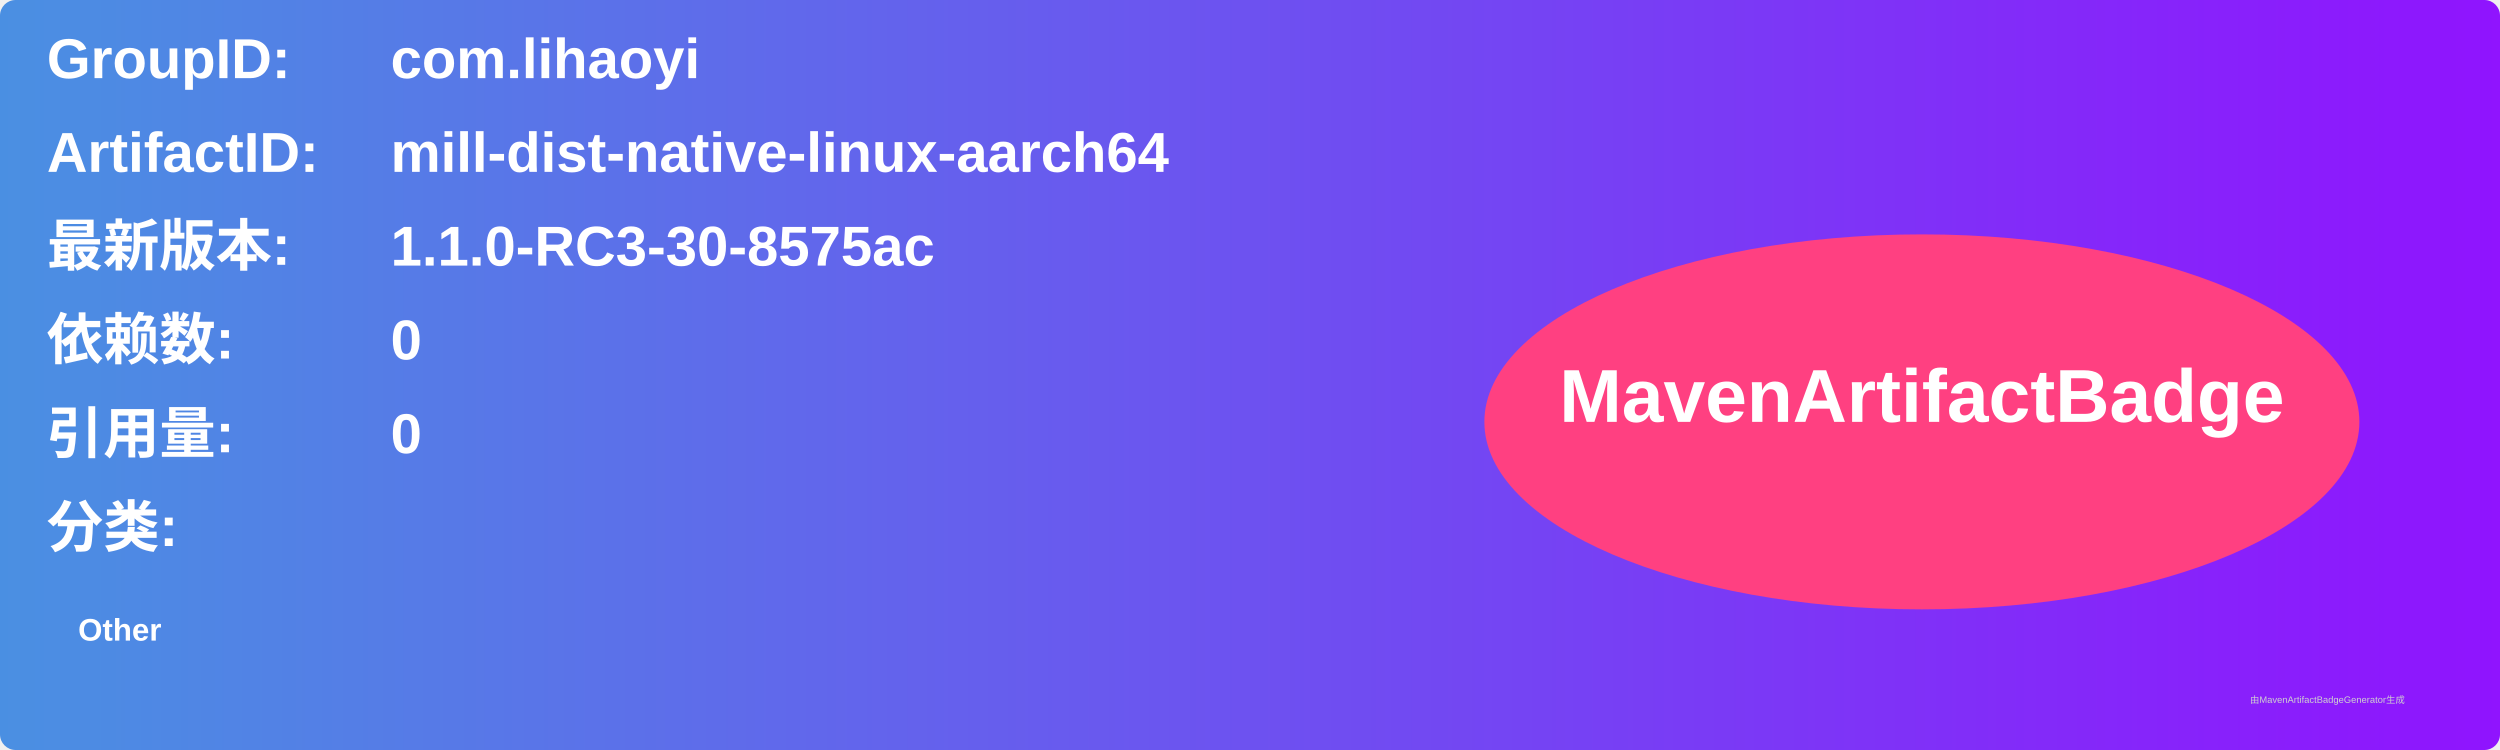
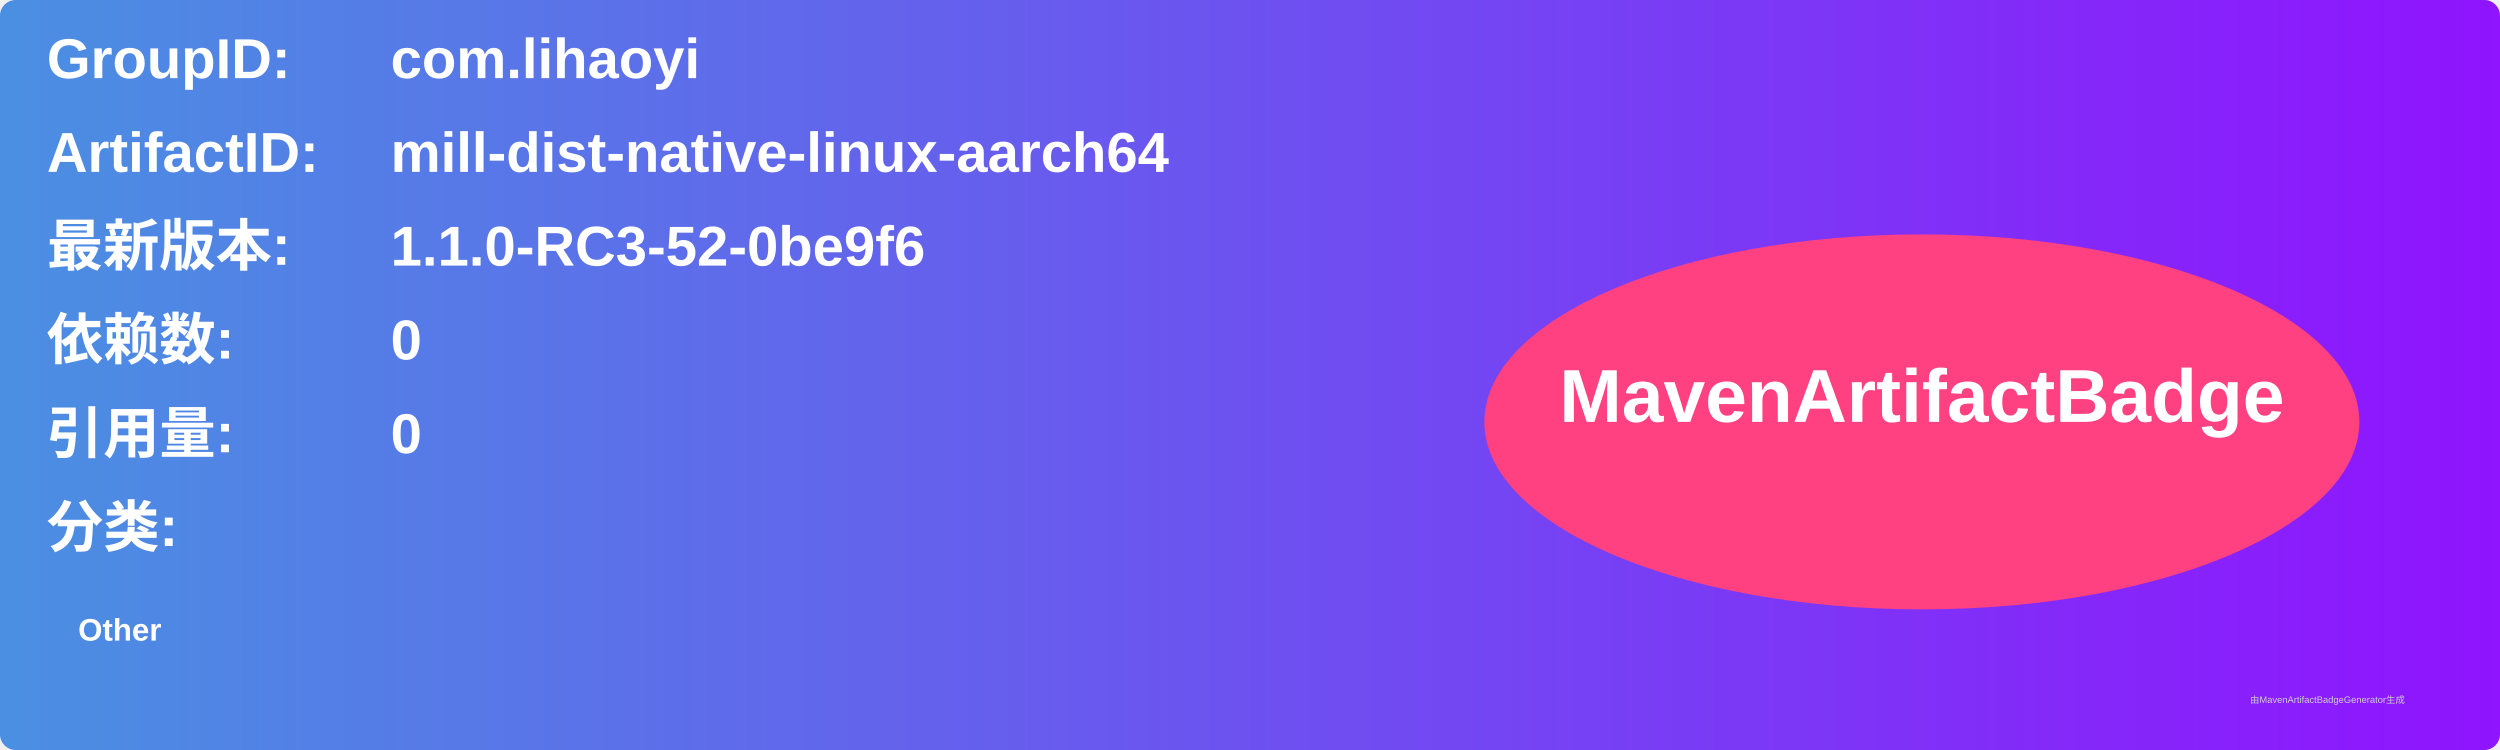
<svg xmlns="http://www.w3.org/2000/svg" width="800" height="240" viewBox="0 0 800 240">
  <linearGradient id="grad" x1="0%" y1="0%" x2="100%" y2="0%">
    <stop offset="0%" stop-color="#4a90e2" />
    <stop offset="100%" stop-color="#9013fe" />
  </linearGradient>
  <rect width="100%" height="100%" rx="5" ry="5" fill="url(#grad)" />
  <g transform="translate(15, 15)">
    <text x="0" y="10" font-family="Arial" font-size="18" fill="white" font-weight="bold" width="260">GroupID:</text>
    <text x="110" y="10" font-family="Arial" font-size="18" fill="white" font-weight="bold" width="460">com.lihaoyi</text>
    <text x="0" y="40" font-family="Arial" font-size="18" fill="white" font-weight="bold" width="260">ArtifactID:</text>
    <text x="110" y="40" font-family="Arial" font-size="18" fill="white" font-weight="bold" width="460">mill-dist-native-linux-aarch64</text>
    <text x="0" y="70" font-family="Arial" font-size="18" fill="white" font-weight="bold">最新版本:</text>
    <text x="110" y="70" font-family="Arial" font-size="18" fill="white" font-weight="bold">
-       <tspan font-weight="bold">1.1.0-RC3-30-8575ac</tspan>
+       <tspan font-weight="bold">1.1.0-RC3-52-0be9f6</tspan>
    </text>
    <text x="0" y="100" font-family="Arial" font-size="18" fill="white" font-weight="bold">依赖数: </text>
    <text x="110" y="100" font-family="Arial" font-size="18" fill="white">
      <tspan font-weight="bold">0</tspan>
    </text>
    <text x="0" y="130" font-family="Arial" font-size="18" fill="white" font-weight="bold">引用量: </text>
    <text x="110" y="130" font-family="Arial" font-size="18" fill="white">
      <tspan font-weight="bold">0</tspan>
    </text>
    <text x="0" y="160" font-family="Arial" font-size="18" fill="white" font-weight="bold">分类:</text>
    <text x="10" y="190" font-family="Arial" font-size="10" fill="white">
      <tspan font-weight="bold">Other</tspan>
    </text>
    <ellipse cx="600" cy="120" rx="140" ry="60" fill="#ff4081" />
    <text x="600" y="120" text-anchor="middle" font-family="Arial" font-size="24" fill="white" font-weight="bold">MavenArtifactBadge</text>
  </g>
  <text x="720" y="225" font-family="Arial" font-size="3" fill="#d0d0d0">由MavenArtifactBadgeGenerator生成</text>
</svg>
